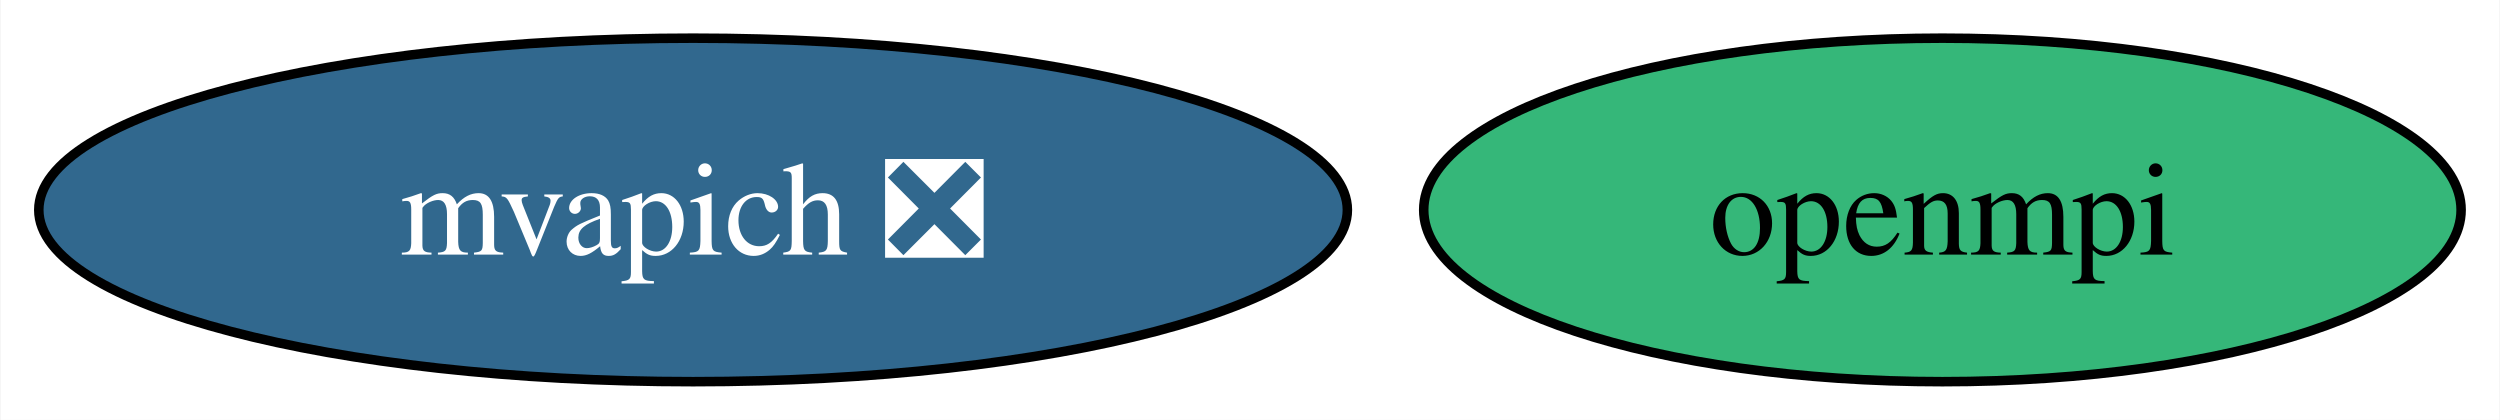
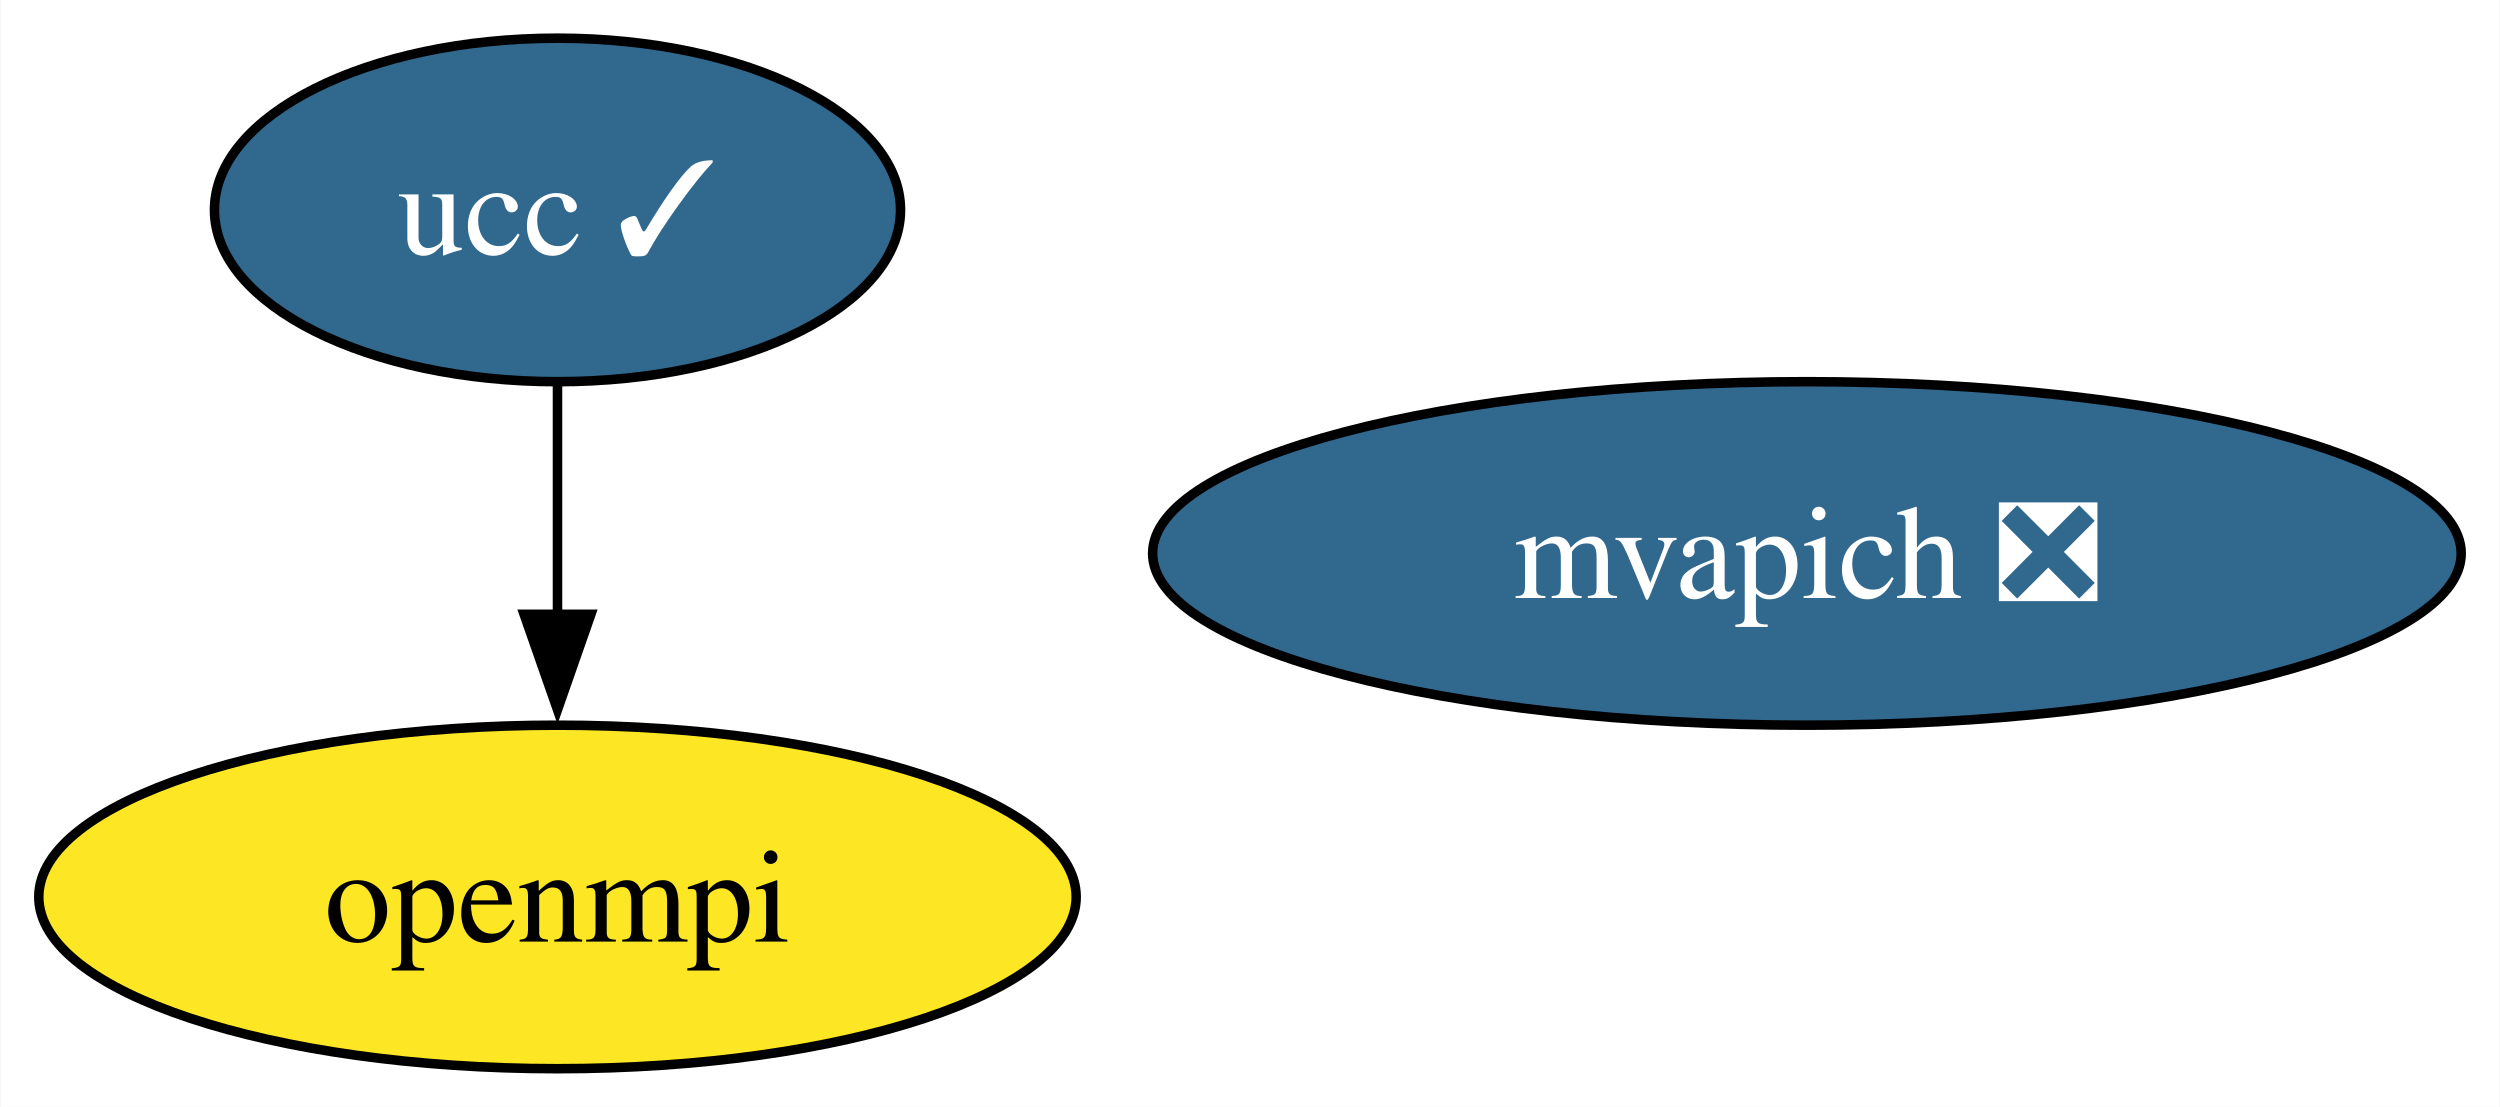
- <svg xmlns="http://www.w3.org/2000/svg" xmlns:xlink="http://www.w3.org/1999/xlink" width="262pt" height="44pt" viewBox="0.00 0.00 261.87 44.00">
-   <g id="graph0" class="graph" transform="scale(1 1) rotate(0) translate(4 40)">
-     <polygon fill="white" stroke="none" points="-4,4 -4,-40 257.87,-40 257.87,4 -4,4" />
+ <svg xmlns="http://www.w3.org/2000/svg" xmlns:xlink="http://www.w3.org/1999/xlink" width="262pt" height="116pt" viewBox="0.00 0.00 261.87 116.00">
+   <g id="graph0" class="graph" transform="scale(1 1) rotate(0) translate(4 112)">
+     <polygon fill="white" stroke="none" points="-4,4 -4,-112 257.87,-112 257.87,4 -4,4" />
    <g id="node1" class="node">
      <g id="a_node1">
        <a xlink:href="https://github.com/conda-forge/openmpi-feedstock" xlink:title="openmpi">
-           <ellipse fill="#35b779" stroke="black" cx="199.5" cy="-18" rx="54.36" ry="18" />
-           <text text-anchor="middle" x="199.5" y="-13.32" font-family="Times,serif" font-size="14.00">openmpi</text>
+           <ellipse fill="#fde725" stroke="black" cx="54.36" cy="-18" rx="54.36" ry="18" />
+           <text text-anchor="middle" x="54.36" y="-13.32" font-family="Times,serif" font-size="14.00">openmpi</text>
        </a>
      </g>
    </g>
    <g id="node2" class="node">
      <g id="a_node2">
+         <a xlink:href="https://github.com/conda-forge/ucc-feedstock/pull/18" xlink:title="ucc ✓">
+           <ellipse fill="#31688e" stroke="black" cx="54.36" cy="-90" rx="35.95" ry="18" />
+           <text text-anchor="middle" x="54.36" y="-85.33" font-family="Times,serif" font-size="14.00" fill="white">ucc ✓</text>
+         </a>
+       </g>
+     </g>
+     <g id="edge1" class="edge">
+       <path fill="none" stroke="black" d="M54.36,-71.7C54.36,-64.41 54.36,-55.73 54.36,-47.54" />
+       <polygon fill="black" stroke="black" points="57.86,-47.62 54.36,-37.62 50.86,-47.62 57.86,-47.62" />
+     </g>
+     <g id="node3" class="node">
+       <g id="a_node3">
        <a xlink:href="https://github.com/conda-forge/mvapich-feedstock/pull/15" xlink:title="mvapich ❎">
-           <ellipse fill="#31688e" stroke="black" cx="68.57" cy="-18" rx="68.57" ry="18" />
-           <text text-anchor="middle" x="68.57" y="-13.32" font-family="Times,serif" font-size="14.00" fill="white">mvapich ❎</text>
+           <ellipse fill="#31688e" stroke="black" cx="185.3" cy="-54" rx="68.57" ry="18" />
+           <text text-anchor="middle" x="185.3" y="-49.33" font-family="Times,serif" font-size="14.00" fill="white">mvapich ❎</text>
        </a>
      </g>
    </g>
  </g>
</svg>
